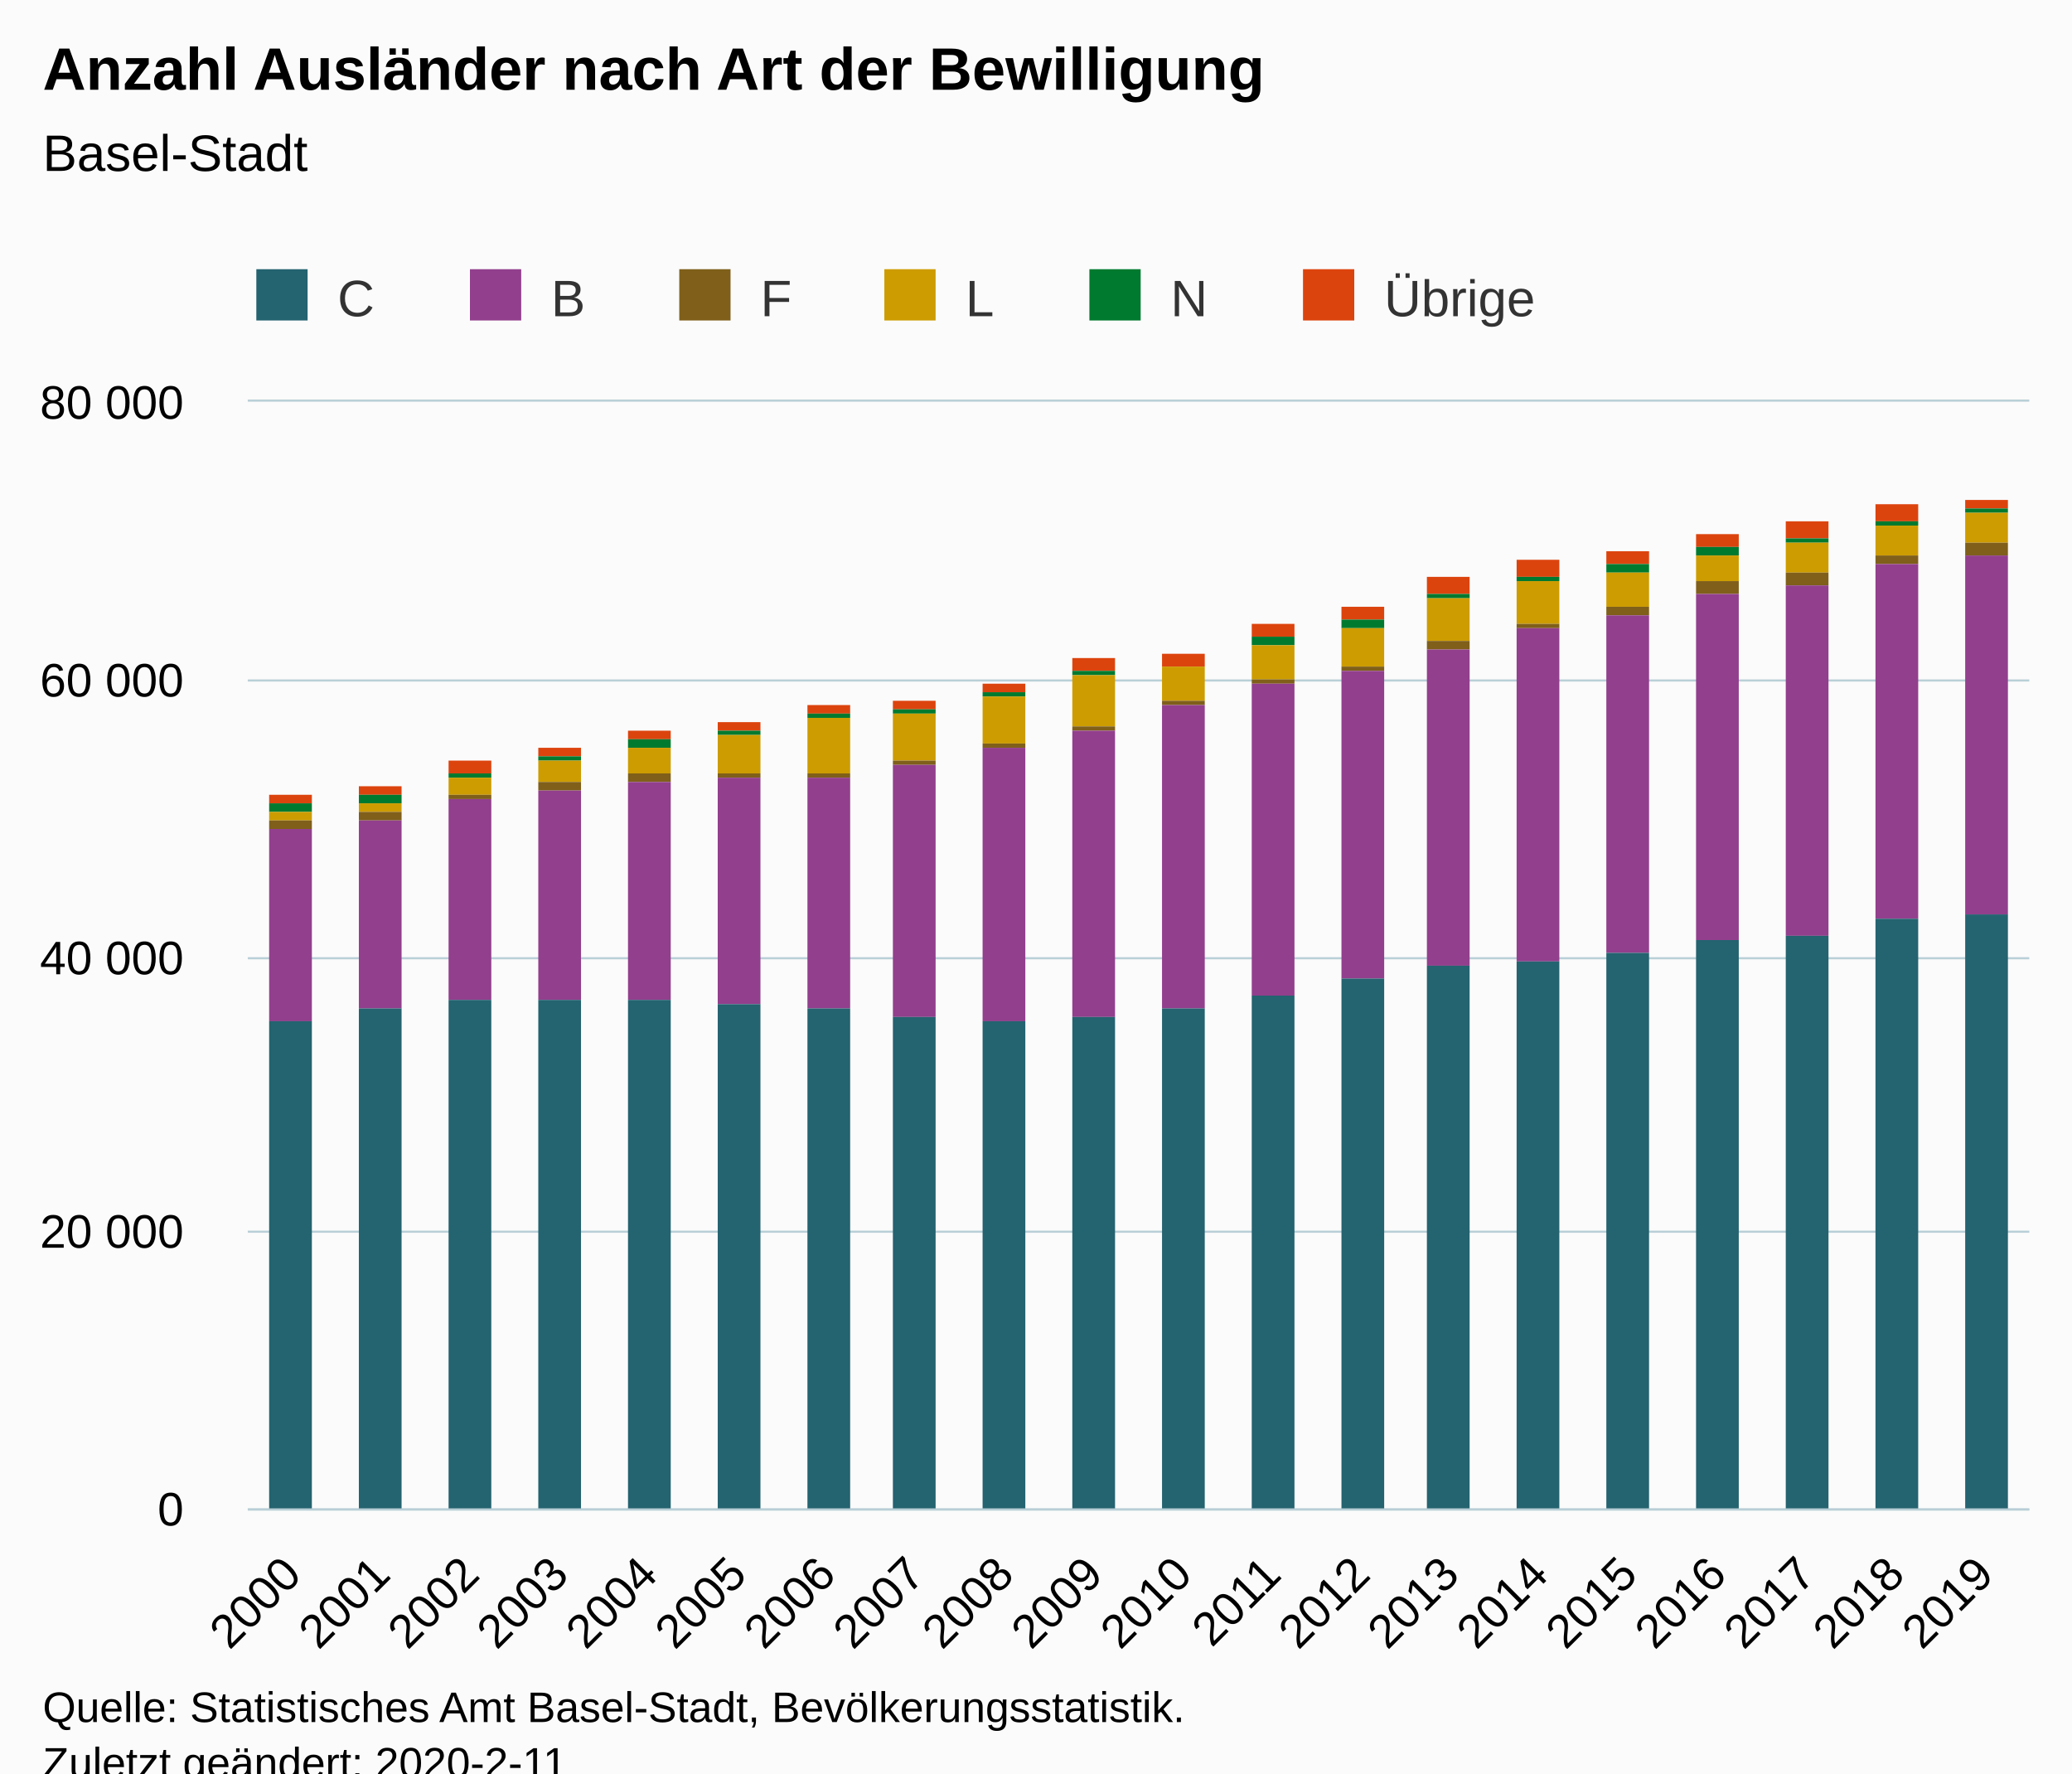
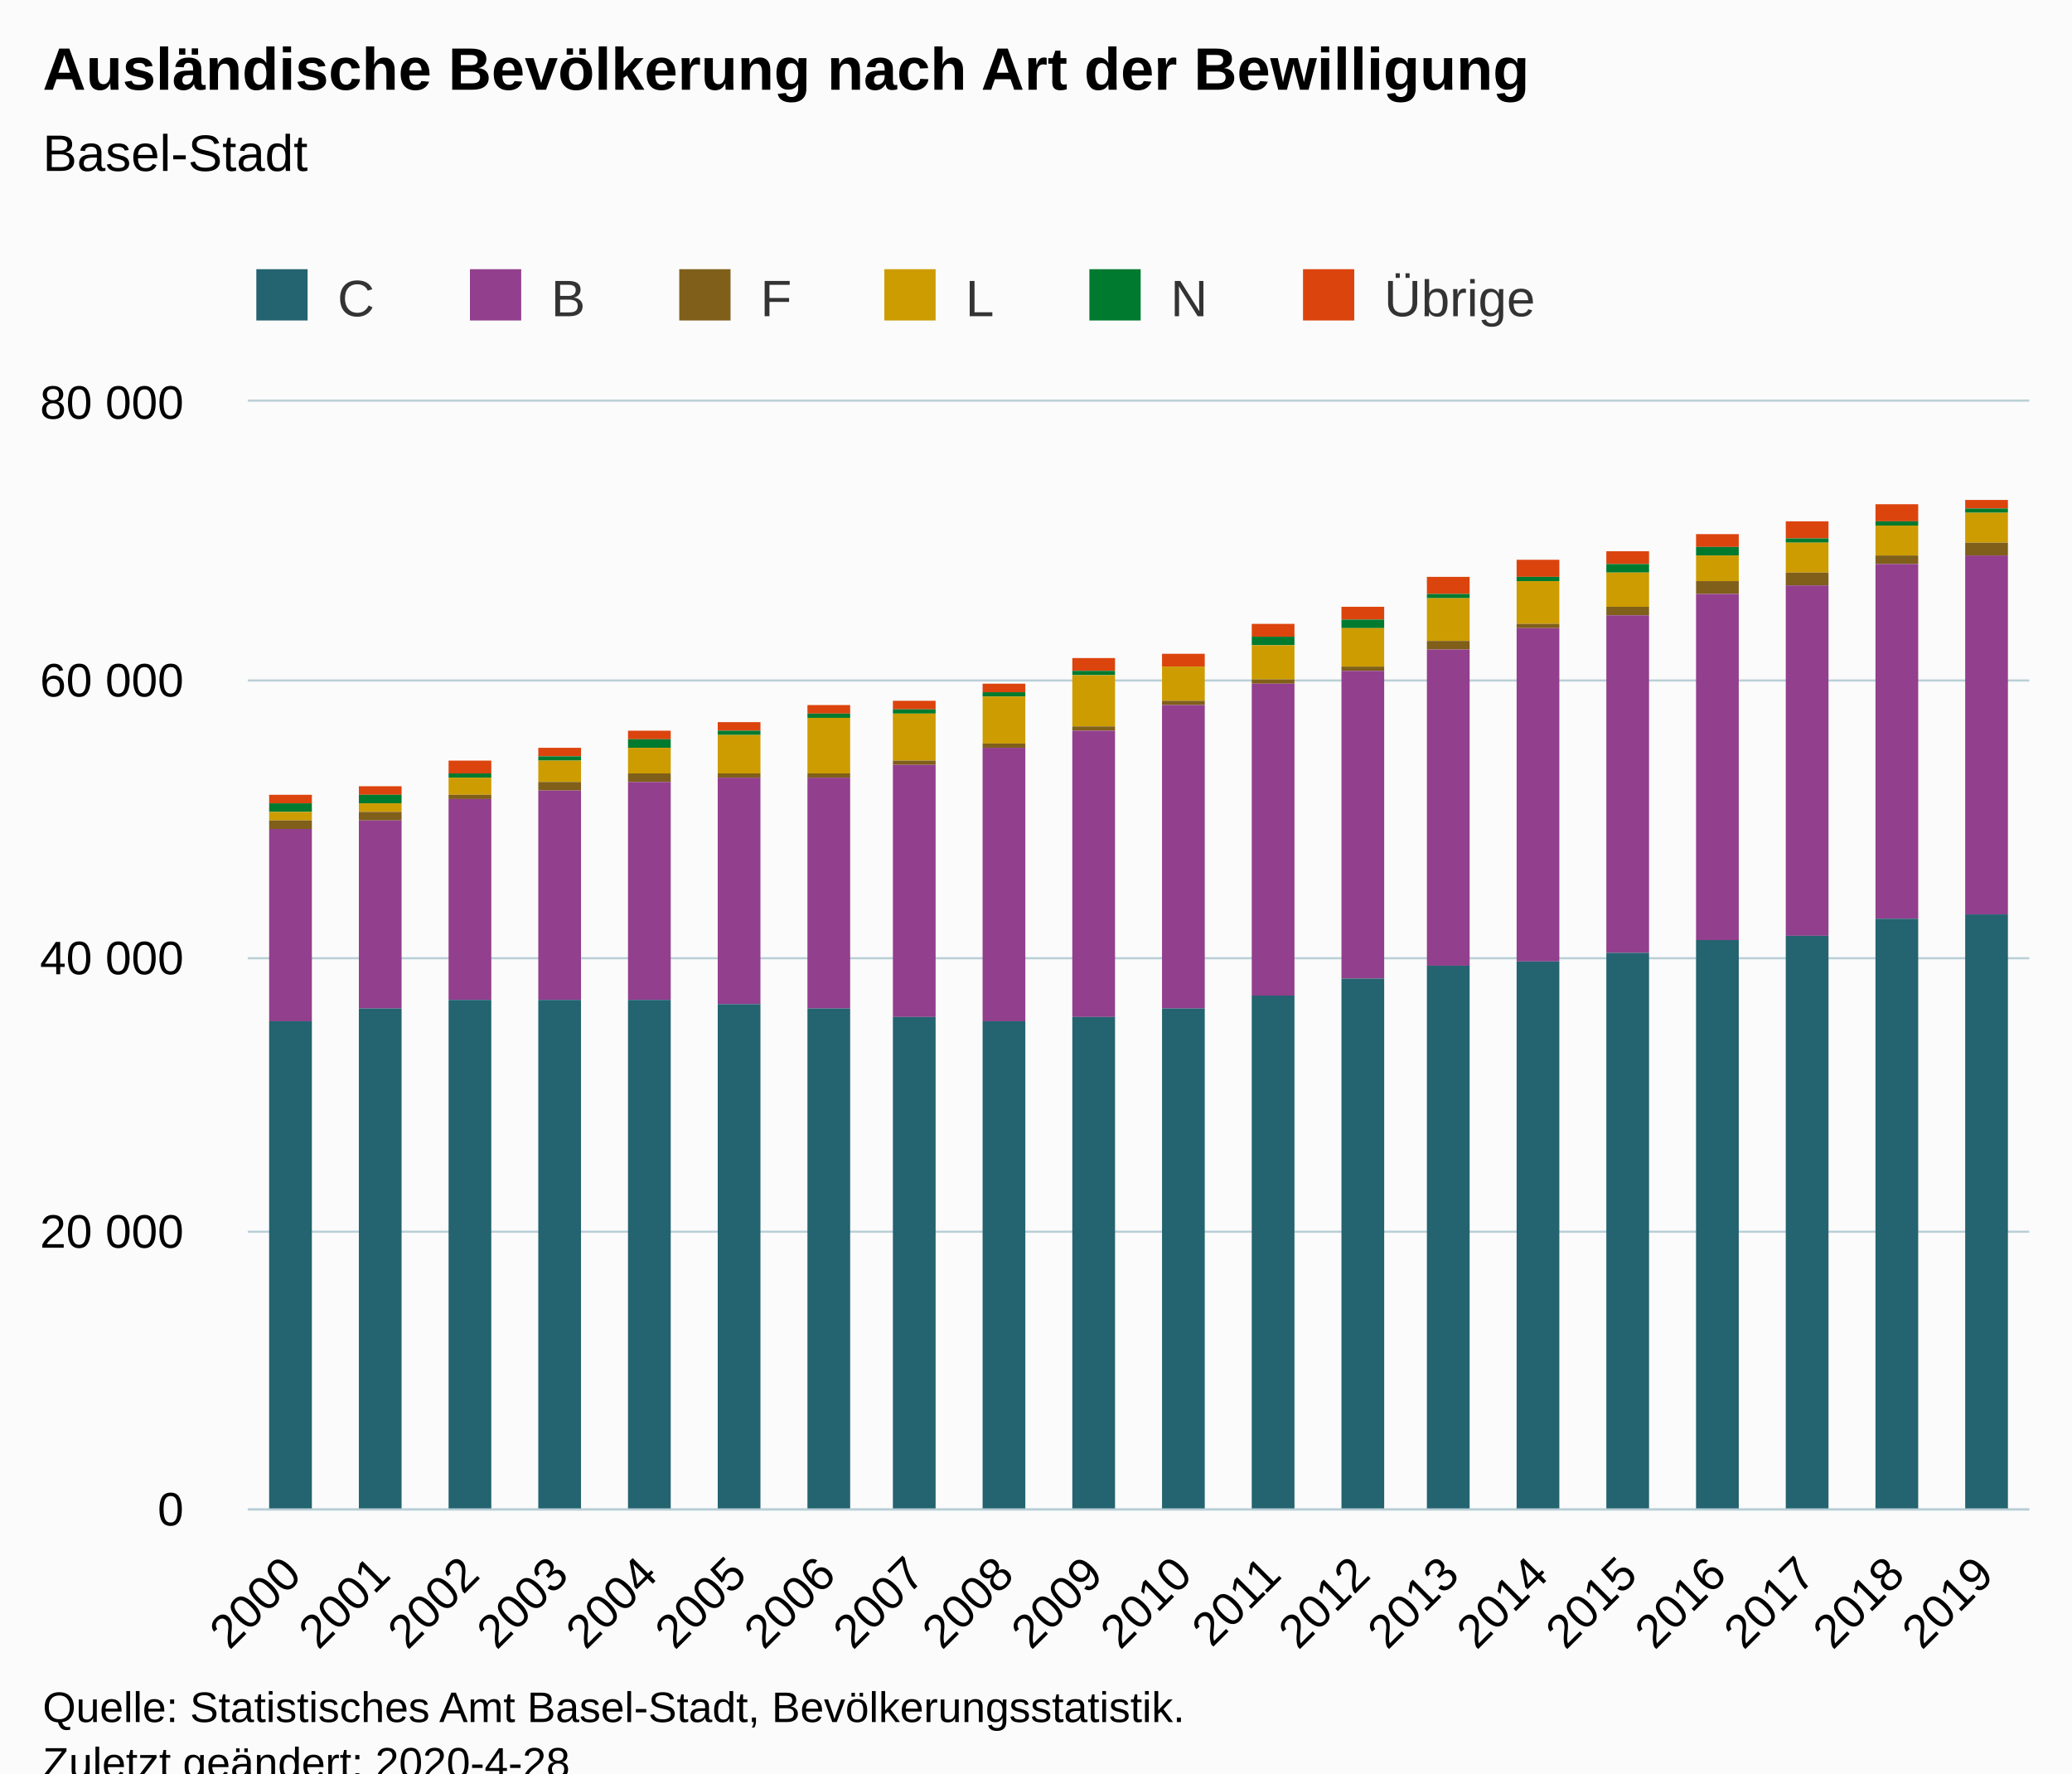
<svg xmlns="http://www.w3.org/2000/svg" version="1.1" class="highcharts-root" style="font-family:Arial;font-size:12px;" viewBox="0 0 485 415">
  <defs>
-     <clipPath id="highcharts-67hr1ey-6">
+     <clipPath id="highcharts-v7jdzju-6">
      <rect x="0" y="0" width="417" height="259" fill="none" />
    </clipPath>
-     <clipPath id="highcharts-67hr1ey-7">
+     <clipPath id="highcharts-v7jdzju-7">
      <rect x="0" y="0" width="417" height="259" fill="none" />
    </clipPath>
  </defs>
  <rect fill="#fbfbfb" class="highcharts-background" x="0" y="0" width="485" height="428" rx="0" ry="0" />
  <rect fill="none" class="highcharts-plot-background" x="58" y="94" width="417" height="259" />
  <g class="highcharts-pane-group" data-z-index="0" />
  <g class="highcharts-grid highcharts-xaxis-grid " data-z-index="1">
    <path fill="none" data-z-index="1" class="highcharts-grid-line" d="M 78.5 94 L 78.5 353" opacity="1" />
    <path fill="none" data-z-index="1" class="highcharts-grid-line" d="M 99.5 94 L 99.5 353" opacity="1" />
    <path fill="none" data-z-index="1" class="highcharts-grid-line" d="M 120.5 94 L 120.5 353" opacity="1" />
    <path fill="none" data-z-index="1" class="highcharts-grid-line" d="M 140.5 94 L 140.5 353" opacity="1" />
    <path fill="none" data-z-index="1" class="highcharts-grid-line" d="M 161.5 94 L 161.5 353" opacity="1" />
    <path fill="none" data-z-index="1" class="highcharts-grid-line" d="M 182.5 94 L 182.5 353" opacity="1" />
    <path fill="none" data-z-index="1" class="highcharts-grid-line" d="M 203.5 94 L 203.5 353" opacity="1" />
    <path fill="none" data-z-index="1" class="highcharts-grid-line" d="M 224.5 94 L 224.5 353" opacity="1" />
    <path fill="none" data-z-index="1" class="highcharts-grid-line" d="M 245.5 94 L 245.5 353" opacity="1" />
    <path fill="none" data-z-index="1" class="highcharts-grid-line" d="M 266.5 94 L 266.5 353" opacity="1" />
    <path fill="none" data-z-index="1" class="highcharts-grid-line" d="M 286.5 94 L 286.5 353" opacity="1" />
    <path fill="none" data-z-index="1" class="highcharts-grid-line" d="M 307.5 94 L 307.5 353" opacity="1" />
    <path fill="none" data-z-index="1" class="highcharts-grid-line" d="M 328.5 94 L 328.5 353" opacity="1" />
    <path fill="none" data-z-index="1" class="highcharts-grid-line" d="M 349.5 94 L 349.5 353" opacity="1" />
    <path fill="none" data-z-index="1" class="highcharts-grid-line" d="M 370.5 94 L 370.5 353" opacity="1" />
    <path fill="none" data-z-index="1" class="highcharts-grid-line" d="M 391.5 94 L 391.5 353" opacity="1" />
    <path fill="none" data-z-index="1" class="highcharts-grid-line" d="M 411.5 94 L 411.5 353" opacity="1" />
    <path fill="none" data-z-index="1" class="highcharts-grid-line" d="M 432.5 94 L 432.5 353" opacity="1" />
    <path fill="none" data-z-index="1" class="highcharts-grid-line" d="M 453.5 94 L 453.5 353" opacity="1" />
    <path fill="none" data-z-index="1" class="highcharts-grid-line" d="M 474.5 94 L 474.5 353" opacity="1" />
    <path fill="none" data-z-index="1" class="highcharts-grid-line" d="M 57.5 94 L 57.5 353" opacity="1" />
  </g>
  <g class="highcharts-grid highcharts-yaxis-grid " data-z-index="1">
    <path fill="none" stroke="#B9CFD7" stroke-width="0.5" data-z-index="1" class="highcharts-grid-line" d="M 58 353.25 L 475 353.25" opacity="1" />
    <path fill="none" stroke="#B9CFD7" stroke-width="0.5" data-z-index="1" class="highcharts-grid-line" d="M 58 288.25 L 475 288.25" opacity="1" />
    <path fill="none" stroke="#B9CFD7" stroke-width="0.5" data-z-index="1" class="highcharts-grid-line" d="M 58 224.25 L 475 224.25" opacity="1" />
    <path fill="none" stroke="#B9CFD7" stroke-width="0.5" data-z-index="1" class="highcharts-grid-line" d="M 58 159.25 L 475 159.25" opacity="1" />
    <path fill="none" stroke="#B9CFD7" stroke-width="0.5" data-z-index="1" class="highcharts-grid-line" d="M 58 93.75 L 475 93.75" opacity="1" />
  </g>
  <rect fill="none" class="highcharts-plot-border" data-z-index="1" x="58" y="94" width="417" height="259" />
  <g class="highcharts-axis highcharts-xaxis " data-z-index="2">
    <path fill="none" class="highcharts-axis-line" stroke="#B9CFD7" stroke-width="0.5" data-z-index="7" d="M 58 353.25 L 475 353.25" />
  </g>
  <g class="highcharts-axis highcharts-yaxis " data-z-index="2">
    <path fill="none" class="highcharts-axis-line" data-z-index="7" d="M 58 94 L 58 353" />
  </g>
  <g class="highcharts-series-group" data-z-index="3">
-     <g data-z-index="0.1" class="highcharts-series highcharts-series-0 highcharts-column-series " transform="translate(58,94) scale(1 1)" clip-path="url(#highcharts-67hr1ey-7)">
+     <g data-z-index="0.1" class="highcharts-series highcharts-series-0 highcharts-column-series " transform="translate(58,94) scale(1 1)" clip-path="url(#highcharts-v7jdzju-7)">
      <rect x="5" y="92" width="10" height="2" fill="#DC440E" class="highcharts-point" />
      <rect x="26" y="90" width="10" height="2" fill="#DC440E" class="highcharts-point" />
      <rect x="47" y="84" width="10" height="3" fill="#DC440E" class="highcharts-point" />
      <rect x="68" y="81" width="10" height="2" fill="#DC440E" class="highcharts-point" />
      <rect x="89" y="77" width="10" height="2" fill="#DC440E" class="highcharts-point" />
      <rect x="110" y="75" width="10" height="2" fill="#DC440E" class="highcharts-point" />
      <rect x="131" y="71" width="10" height="2" fill="#DC440E" class="highcharts-point" />
      <rect x="151" y="70" width="10" height="2" fill="#DC440E" class="highcharts-point" />
      <rect x="172" y="66" width="10" height="2" fill="#DC440E" class="highcharts-point" />
      <rect x="193" y="60" width="10" height="3" fill="#DC440E" class="highcharts-point" />
      <rect x="214" y="59" width="10" height="3" fill="#DC440E" class="highcharts-point" />
      <rect x="235" y="52" width="10" height="3" fill="#DC440E" class="highcharts-point" />
      <rect x="256" y="48" width="10" height="3" fill="#DC440E" class="highcharts-point" />
      <rect x="276" y="41" width="10" height="4" fill="#DC440E" class="highcharts-point" />
      <rect x="297" y="37" width="10" height="4" fill="#DC440E" class="highcharts-point" />
      <rect x="318" y="35" width="10" height="3" fill="#DC440E" class="highcharts-point" />
      <rect x="339" y="31" width="10" height="3" fill="#DC440E" class="highcharts-point" />
      <rect x="360" y="28" width="10" height="4" fill="#DC440E" class="highcharts-point" />
      <rect x="381" y="24" width="10" height="4" fill="#DC440E" class="highcharts-point" />
      <rect x="402" y="23" width="10" height="2" fill="#DC440E" class="highcharts-point" />
    </g>
    <g data-z-index="0.1" class="highcharts-markers highcharts-series-0 highcharts-column-series " transform="translate(58,94) scale(1 1)" clip-path="none" />
-     <g data-z-index="0.1" class="highcharts-series highcharts-series-1 highcharts-column-series " transform="translate(58,94) scale(1 1)" clip-path="url(#highcharts-67hr1ey-7)">
+     <g data-z-index="0.1" class="highcharts-series highcharts-series-1 highcharts-column-series " transform="translate(58,94) scale(1 1)" clip-path="url(#highcharts-v7jdzju-7)">
      <rect x="5" y="94" width="10" height="2" fill="#007A2F" class="highcharts-point" />
      <rect x="26" y="92" width="10" height="2" fill="#007A2F" class="highcharts-point" />
      <rect x="47" y="87" width="10" height="1" fill="#007A2F" class="highcharts-point" />
      <rect x="68" y="83" width="10" height="1" fill="#007A2F" class="highcharts-point" />
      <rect x="89" y="79" width="10" height="2" fill="#007A2F" class="highcharts-point" />
      <rect x="110" y="77" width="10" height="1" fill="#007A2F" class="highcharts-point" />
      <rect x="131" y="73" width="10" height="1" fill="#007A2F" class="highcharts-point" />
      <rect x="151" y="72" width="10" height="1" fill="#007A2F" class="highcharts-point" />
      <rect x="172" y="68" width="10" height="1" fill="#007A2F" class="highcharts-point" />
      <rect x="193" y="63" width="10" height="1" fill="#007A2F" class="highcharts-point" />
      <rect x="214" y="62" width="10" height="0" fill="#007A2F" class="highcharts-point" />
      <rect x="235" y="55" width="10" height="2" fill="#007A2F" class="highcharts-point" />
      <rect x="256" y="51" width="10" height="2" fill="#007A2F" class="highcharts-point" />
      <rect x="276" y="45" width="10" height="1" fill="#007A2F" class="highcharts-point" />
      <rect x="297" y="41" width="10" height="1" fill="#007A2F" class="highcharts-point" />
      <rect x="318" y="38" width="10" height="2" fill="#007A2F" class="highcharts-point" />
      <rect x="339" y="34" width="10" height="2" fill="#007A2F" class="highcharts-point" />
      <rect x="360" y="32" width="10" height="1" fill="#007A2F" class="highcharts-point" />
      <rect x="381" y="28" width="10" height="1" fill="#007A2F" class="highcharts-point" />
      <rect x="402" y="25" width="10" height="1" fill="#007A2F" class="highcharts-point" />
    </g>
    <g data-z-index="0.1" class="highcharts-markers highcharts-series-1 highcharts-column-series " transform="translate(58,94) scale(1 1)" clip-path="none" />
-     <g data-z-index="0.1" class="highcharts-series highcharts-series-2 highcharts-column-series " transform="translate(58,94) scale(1 1)" clip-path="url(#highcharts-67hr1ey-7)">
+     <g data-z-index="0.1" class="highcharts-series highcharts-series-2 highcharts-column-series " transform="translate(58,94) scale(1 1)" clip-path="url(#highcharts-v7jdzju-7)">
      <rect x="5" y="96" width="10" height="2" fill="#CD9C00" class="highcharts-point" />
      <rect x="26" y="94" width="10" height="2" fill="#CD9C00" class="highcharts-point" />
      <rect x="47" y="88" width="10" height="4" fill="#CD9C00" class="highcharts-point" />
      <rect x="68" y="84" width="10" height="5" fill="#CD9C00" class="highcharts-point" />
      <rect x="89" y="81" width="10" height="6" fill="#CD9C00" class="highcharts-point" />
      <rect x="110" y="78" width="10" height="9" fill="#CD9C00" class="highcharts-point" />
      <rect x="131" y="74" width="10" height="13" fill="#CD9C00" class="highcharts-point" />
      <rect x="151" y="73" width="10" height="11" fill="#CD9C00" class="highcharts-point" />
      <rect x="172" y="69" width="10" height="11" fill="#CD9C00" class="highcharts-point" />
      <rect x="193" y="64" width="10" height="12" fill="#CD9C00" class="highcharts-point" />
      <rect x="214" y="62" width="10" height="8" fill="#CD9C00" class="highcharts-point" />
      <rect x="235" y="57" width="10" height="8" fill="#CD9C00" class="highcharts-point" />
      <rect x="256" y="53" width="10" height="9" fill="#CD9C00" class="highcharts-point" />
      <rect x="276" y="46" width="10" height="10" fill="#CD9C00" class="highcharts-point" />
      <rect x="297" y="42" width="10" height="10" fill="#CD9C00" class="highcharts-point" />
      <rect x="318" y="40" width="10" height="8" fill="#CD9C00" class="highcharts-point" />
      <rect x="339" y="36" width="10" height="6" fill="#CD9C00" class="highcharts-point" />
      <rect x="360" y="33" width="10" height="7" fill="#CD9C00" class="highcharts-point" />
      <rect x="381" y="29" width="10" height="7" fill="#CD9C00" class="highcharts-point" />
      <rect x="402" y="26" width="10" height="7" fill="#CD9C00" class="highcharts-point" />
    </g>
    <g data-z-index="0.1" class="highcharts-markers highcharts-series-2 highcharts-column-series " transform="translate(58,94) scale(1 1)" clip-path="none" />
-     <g data-z-index="0.1" class="highcharts-series highcharts-series-3 highcharts-column-series " transform="translate(58,94) scale(1 1)" clip-path="url(#highcharts-67hr1ey-7)">
+     <g data-z-index="0.1" class="highcharts-series highcharts-series-3 highcharts-column-series " transform="translate(58,94) scale(1 1)" clip-path="url(#highcharts-v7jdzju-7)">
      <rect x="5" y="98" width="10" height="2" fill="#7F5F1A" class="highcharts-point" />
      <rect x="26" y="96" width="10" height="2" fill="#7F5F1A" class="highcharts-point" />
      <rect x="47" y="92" width="10" height="1" fill="#7F5F1A" class="highcharts-point" />
      <rect x="68" y="89" width="10" height="2" fill="#7F5F1A" class="highcharts-point" />
      <rect x="89" y="87" width="10" height="2" fill="#7F5F1A" class="highcharts-point" />
      <rect x="110" y="87" width="10" height="1" fill="#7F5F1A" class="highcharts-point" />
      <rect x="131" y="87" width="10" height="1" fill="#7F5F1A" class="highcharts-point" />
      <rect x="151" y="84" width="10" height="1" fill="#7F5F1A" class="highcharts-point" />
      <rect x="172" y="80" width="10" height="1" fill="#7F5F1A" class="highcharts-point" />
      <rect x="193" y="76" width="10" height="1" fill="#7F5F1A" class="highcharts-point" />
      <rect x="214" y="70" width="10" height="1" fill="#7F5F1A" class="highcharts-point" />
      <rect x="235" y="65" width="10" height="1" fill="#7F5F1A" class="highcharts-point" />
      <rect x="256" y="62" width="10" height="1" fill="#7F5F1A" class="highcharts-point" />
      <rect x="276" y="56" width="10" height="2" fill="#7F5F1A" class="highcharts-point" />
      <rect x="297" y="52" width="10" height="1" fill="#7F5F1A" class="highcharts-point" />
      <rect x="318" y="48" width="10" height="2" fill="#7F5F1A" class="highcharts-point" />
      <rect x="339" y="42" width="10" height="3" fill="#7F5F1A" class="highcharts-point" />
      <rect x="360" y="40" width="10" height="3" fill="#7F5F1A" class="highcharts-point" />
      <rect x="381" y="36" width="10" height="2" fill="#7F5F1A" class="highcharts-point" />
      <rect x="402" y="33" width="10" height="3" fill="#7F5F1A" class="highcharts-point" />
    </g>
    <g data-z-index="0.1" class="highcharts-markers highcharts-series-3 highcharts-column-series " transform="translate(58,94) scale(1 1)" clip-path="none" />
-     <g data-z-index="0.1" class="highcharts-series highcharts-series-4 highcharts-column-series " transform="translate(58,94) scale(1 1)" clip-path="url(#highcharts-67hr1ey-7)">
+     <g data-z-index="0.1" class="highcharts-series highcharts-series-4 highcharts-column-series " transform="translate(58,94) scale(1 1)" clip-path="url(#highcharts-v7jdzju-7)">
      <rect x="5" y="100" width="10" height="45" fill="#923F8D" class="highcharts-point" />
      <rect x="26" y="98" width="10" height="44" fill="#923F8D" class="highcharts-point" />
      <rect x="47" y="93" width="10" height="47" fill="#923F8D" class="highcharts-point" />
      <rect x="68" y="91" width="10" height="49" fill="#923F8D" class="highcharts-point" />
      <rect x="89" y="89" width="10" height="51" fill="#923F8D" class="highcharts-point" />
      <rect x="110" y="88" width="10" height="53" fill="#923F8D" class="highcharts-point" />
      <rect x="131" y="88" width="10" height="54" fill="#923F8D" class="highcharts-point" />
      <rect x="151" y="85" width="10" height="59" fill="#923F8D" class="highcharts-point" />
      <rect x="172" y="81" width="10" height="64" fill="#923F8D" class="highcharts-point" />
      <rect x="193" y="77" width="10" height="67" fill="#923F8D" class="highcharts-point" />
      <rect x="214" y="71" width="10" height="71" fill="#923F8D" class="highcharts-point" />
      <rect x="235" y="66" width="10" height="73" fill="#923F8D" class="highcharts-point" />
      <rect x="256" y="63" width="10" height="72" fill="#923F8D" class="highcharts-point" />
      <rect x="276" y="58" width="10" height="74" fill="#923F8D" class="highcharts-point" />
      <rect x="297" y="53" width="10" height="78" fill="#923F8D" class="highcharts-point" />
      <rect x="318" y="50" width="10" height="79" fill="#923F8D" class="highcharts-point" />
      <rect x="339" y="45" width="10" height="81" fill="#923F8D" class="highcharts-point" />
      <rect x="360" y="43" width="10" height="82" fill="#923F8D" class="highcharts-point" />
      <rect x="381" y="38" width="10" height="83" fill="#923F8D" class="highcharts-point" />
      <rect x="402" y="36" width="10" height="84" fill="#923F8D" class="highcharts-point" />
    </g>
    <g data-z-index="0.1" class="highcharts-markers highcharts-series-4 highcharts-column-series " transform="translate(58,94) scale(1 1)" clip-path="none" />
-     <g data-z-index="0.1" class="highcharts-series highcharts-series-5 highcharts-column-series " transform="translate(58,94) scale(1 1)" clip-path="url(#highcharts-67hr1ey-7)">
+     <g data-z-index="0.1" class="highcharts-series highcharts-series-5 highcharts-column-series " transform="translate(58,94) scale(1 1)" clip-path="url(#highcharts-v7jdzju-7)">
      <rect x="5" y="145" width="10" height="115" fill="#246370" class="highcharts-point" />
      <rect x="26" y="142" width="10" height="118" fill="#246370" class="highcharts-point" />
      <rect x="47" y="140" width="10" height="120" fill="#246370" class="highcharts-point" />
      <rect x="68" y="140" width="10" height="120" fill="#246370" class="highcharts-point" />
      <rect x="89" y="140" width="10" height="120" fill="#246370" class="highcharts-point" />
      <rect x="110" y="141" width="10" height="119" fill="#246370" class="highcharts-point" />
      <rect x="131" y="142" width="10" height="118" fill="#246370" class="highcharts-point" />
      <rect x="151" y="144" width="10" height="116" fill="#246370" class="highcharts-point" />
      <rect x="172" y="145" width="10" height="115" fill="#246370" class="highcharts-point" />
      <rect x="193" y="144" width="10" height="116" fill="#246370" class="highcharts-point" />
      <rect x="214" y="142" width="10" height="118" fill="#246370" class="highcharts-point" />
      <rect x="235" y="139" width="10" height="121" fill="#246370" class="highcharts-point" />
      <rect x="256" y="135" width="10" height="125" fill="#246370" class="highcharts-point" />
      <rect x="276" y="132" width="10" height="128" fill="#246370" class="highcharts-point" />
      <rect x="297" y="131" width="10" height="129" fill="#246370" class="highcharts-point" />
      <rect x="318" y="129" width="10" height="131" fill="#246370" class="highcharts-point" />
      <rect x="339" y="126" width="10" height="134" fill="#246370" class="highcharts-point" />
      <rect x="360" y="125" width="10" height="135" fill="#246370" class="highcharts-point" />
      <rect x="381" y="121" width="10" height="139" fill="#246370" class="highcharts-point" />
      <rect x="402" y="120" width="10" height="140" fill="#246370" class="highcharts-point" />
    </g>
    <g data-z-index="0.1" class="highcharts-markers highcharts-series-5 highcharts-column-series " transform="translate(58,94) scale(1 1)" clip-path="none" />
  </g>
  <text x="10" text-anchor="start" class="highcharts-title" data-z-index="4" style="color:#000000;font-size:14px;font-weight:bold;fill:#000000;" y="21">
-     <tspan>Anzahl Ausländer nach Art der Bewilligung</tspan>
+     <tspan>Ausländische Bevölkerung nach Art der Bewilligung</tspan>
  </text>
  <text x="10" text-anchor="start" class="highcharts-subtitle" data-z-index="4" style="color:#000000;font-size:12px;font-weight:normal;font-family:Arial;fill:#000000;" y="40">
    <tspan>Basel-Stadt</tspan>
  </text>
  <g class="highcharts-legend" data-z-index="7" transform="translate(50,56)">
    <rect fill="none" class="highcharts-legend-box" rx="0" ry="0" x="0" y="0" width="319" height="26" visibility="visible" />
    <g data-z-index="1">
      <g>
        <g class="highcharts-legend-item highcharts-column-series highcharts-color-undefined highcharts-series-5" data-z-index="1" transform="translate(8,3)">
          <text x="21" style="color:#333333;font-size:12px;font-weight:normal;cursor:pointer;fill:#333333;" text-anchor="start" data-z-index="2" y="15">
            <tspan>C</tspan>
          </text>
          <rect x="2" y="4" width="12" height="12" fill="#246370" class="highcharts-point" data-z-index="3" />
        </g>
        <g class="highcharts-legend-item highcharts-column-series highcharts-color-undefined highcharts-series-4" data-z-index="1" transform="translate(58,3)">
          <text x="21" y="15" style="color:#333333;font-size:12px;font-weight:normal;cursor:pointer;fill:#333333;" text-anchor="start" data-z-index="2">
            <tspan>B</tspan>
          </text>
          <rect x="2" y="4" width="12" height="12" fill="#923F8D" class="highcharts-point" data-z-index="3" />
        </g>
        <g class="highcharts-legend-item highcharts-column-series highcharts-color-undefined highcharts-series-3" data-z-index="1" transform="translate(107,3)">
          <text x="21" y="15" style="color:#333333;font-size:12px;font-weight:normal;cursor:pointer;fill:#333333;" text-anchor="start" data-z-index="2">
            <tspan>F</tspan>
          </text>
          <rect x="2" y="4" width="12" height="12" fill="#7F5F1A" class="highcharts-point" data-z-index="3" />
        </g>
        <g class="highcharts-legend-item highcharts-column-series highcharts-color-undefined highcharts-series-2" data-z-index="1" transform="translate(155,3)">
          <text x="21" y="15" style="color:#333333;font-size:12px;font-weight:normal;cursor:pointer;fill:#333333;" text-anchor="start" data-z-index="2">
            <tspan>L</tspan>
          </text>
          <rect x="2" y="4" width="12" height="12" fill="#CD9C00" class="highcharts-point" data-z-index="3" />
        </g>
        <g class="highcharts-legend-item highcharts-column-series highcharts-color-undefined highcharts-series-1" data-z-index="1" transform="translate(203,3)">
          <text x="21" y="15" style="color:#333333;font-size:12px;font-weight:normal;cursor:pointer;fill:#333333;" text-anchor="start" data-z-index="2">
            <tspan>N</tspan>
          </text>
          <rect x="2" y="4" width="12" height="12" fill="#007A2F" class="highcharts-point" data-z-index="3" />
        </g>
        <g class="highcharts-legend-item highcharts-column-series highcharts-color-undefined highcharts-series-0" data-z-index="1" transform="translate(253,3)">
          <text x="21" y="15" style="color:#333333;font-size:12px;font-weight:normal;cursor:pointer;fill:#333333;" text-anchor="start" data-z-index="2">
            <tspan>Übrige</tspan>
          </text>
          <rect x="2" y="4" width="12" height="12" fill="#DC440E" class="highcharts-point" data-z-index="3" />
        </g>
      </g>
    </g>
  </g>
  <g class="highcharts-axis-labels highcharts-xaxis-labels " data-z-index="7">
    <text x="71.018" style="color:#000000;cursor:default;font-size:11px;fill:#000000;" text-anchor="end" transform="translate(0,0) rotate(-45 71.01772 369)" y="369" opacity="1">2000</text>
    <text x="91.868" style="color:#000000;cursor:default;font-size:11px;fill:#000000;" text-anchor="end" transform="translate(0,0) rotate(-45 91.86772 369)" y="369" opacity="1">2001</text>
    <text x="112.718" style="color:#000000;cursor:default;font-size:11px;fill:#000000;" text-anchor="end" transform="translate(0,0) rotate(-45 112.7177 369)" y="369" opacity="1">2002</text>
    <text x="133.568" style="color:#000000;cursor:default;font-size:11px;fill:#000000;" text-anchor="end" transform="translate(0,0) rotate(-45 133.5677 369)" y="369" opacity="1">2003</text>
    <text x="154.418" style="color:#000000;cursor:default;font-size:11px;fill:#000000;" text-anchor="end" transform="translate(0,0) rotate(-45 154.4177 369)" y="369" opacity="1">2004</text>
    <text x="175.268" style="color:#000000;cursor:default;font-size:11px;fill:#000000;" text-anchor="end" transform="translate(0,0) rotate(-45 175.2677 369)" y="369" opacity="1">2005</text>
    <text x="196.118" style="color:#000000;cursor:default;font-size:11px;fill:#000000;" text-anchor="end" transform="translate(0,0) rotate(-45 196.1177 369)" y="369" opacity="1">2006</text>
    <text x="216.968" style="color:#000000;cursor:default;font-size:11px;fill:#000000;" text-anchor="end" transform="translate(0,0) rotate(-45 216.9677 369)" y="369" opacity="1">2007</text>
    <text x="237.818" style="color:#000000;cursor:default;font-size:11px;fill:#000000;" text-anchor="end" transform="translate(0,0) rotate(-45 237.8177 369)" y="369" opacity="1">2008</text>
    <text x="258.668" style="color:#000000;cursor:default;font-size:11px;fill:#000000;" text-anchor="end" transform="translate(0,0) rotate(-45 258.6677 369)" y="369" opacity="1">2009</text>
    <text x="279.518" style="color:#000000;cursor:default;font-size:11px;fill:#000000;" text-anchor="end" transform="translate(0,0) rotate(-45 279.5177 369)" y="369" opacity="1">2010</text>
    <text x="300.368" style="color:#000000;cursor:default;font-size:11px;fill:#000000;" text-anchor="end" transform="translate(0,0) rotate(-45 300.3677 369)" y="369" opacity="1">2011</text>
    <text x="321.218" style="color:#000000;cursor:default;font-size:11px;fill:#000000;" text-anchor="end" transform="translate(0,0) rotate(-45 321.2177 369)" y="369" opacity="1">2012</text>
    <text x="342.068" style="color:#000000;cursor:default;font-size:11px;fill:#000000;" text-anchor="end" transform="translate(0,0) rotate(-45 342.0677 369)" y="369" opacity="1">2013</text>
    <text x="362.918" style="color:#000000;cursor:default;font-size:11px;fill:#000000;" text-anchor="end" transform="translate(0,0) rotate(-45 362.9177 369)" y="369" opacity="1">2014</text>
    <text x="383.768" style="color:#000000;cursor:default;font-size:11px;fill:#000000;" text-anchor="end" transform="translate(0,0) rotate(-45 383.7677 369)" y="369" opacity="1">2015</text>
    <text x="404.618" style="color:#000000;cursor:default;font-size:11px;fill:#000000;" text-anchor="end" transform="translate(0,0) rotate(-45 404.6177 369)" y="369" opacity="1">2016</text>
    <text x="425.468" style="color:#000000;cursor:default;font-size:11px;fill:#000000;" text-anchor="end" transform="translate(0,0) rotate(-45 425.4677 369)" y="369" opacity="1">2017</text>
    <text x="446.318" style="color:#000000;cursor:default;font-size:11px;fill:#000000;" text-anchor="end" transform="translate(0,0) rotate(-45 446.3177 369)" y="369" opacity="1">2018</text>
    <text x="467.168" style="color:#000000;cursor:default;font-size:11px;fill:#000000;" text-anchor="end" transform="translate(0,0) rotate(-45 467.1677 369)" y="369" opacity="1">2019</text>
  </g>
  <g class="highcharts-axis-labels highcharts-yaxis-labels " data-z-index="7">
    <text x="43" style="color:#000000;cursor:default;font-size:11px;fill:#000000;" text-anchor="end" transform="translate(0,0)" y="357" opacity="1">0</text>
    <text x="43" style="color:#000000;cursor:default;font-size:11px;fill:#000000;" text-anchor="end" transform="translate(0,0)" y="292" opacity="1">
      <tspan>20 000</tspan>
    </text>
    <text x="43" style="color:#000000;cursor:default;font-size:11px;fill:#000000;" text-anchor="end" transform="translate(0,0)" y="228" opacity="1">
      <tspan>40 000</tspan>
    </text>
    <text x="43" style="color:#000000;cursor:default;font-size:11px;fill:#000000;" text-anchor="end" transform="translate(0,0)" y="163" opacity="1">
      <tspan>60 000</tspan>
    </text>
    <text x="43" style="color:#000000;cursor:default;font-size:11px;fill:#000000;" text-anchor="end" transform="translate(0,0)" y="98" opacity="1">
      <tspan>80 000</tspan>
    </text>
  </g>
  <text x="10" class="highcharts-credits" text-anchor="start" data-z-index="8" style="cursor:default;color:#000000;font-size:10px;fill:#000000;" y="403">
    <tspan>Quelle: Statistisches Amt Basel-Stadt, Bevölkerungsstatistik.</tspan>
-     <tspan x="10" dy="13">Zuletzt geändert: 2020-2-11</tspan>
+     <tspan x="10" dy="13">Zuletzt geändert: 2020-4-28</tspan>
  </text>
</svg>
